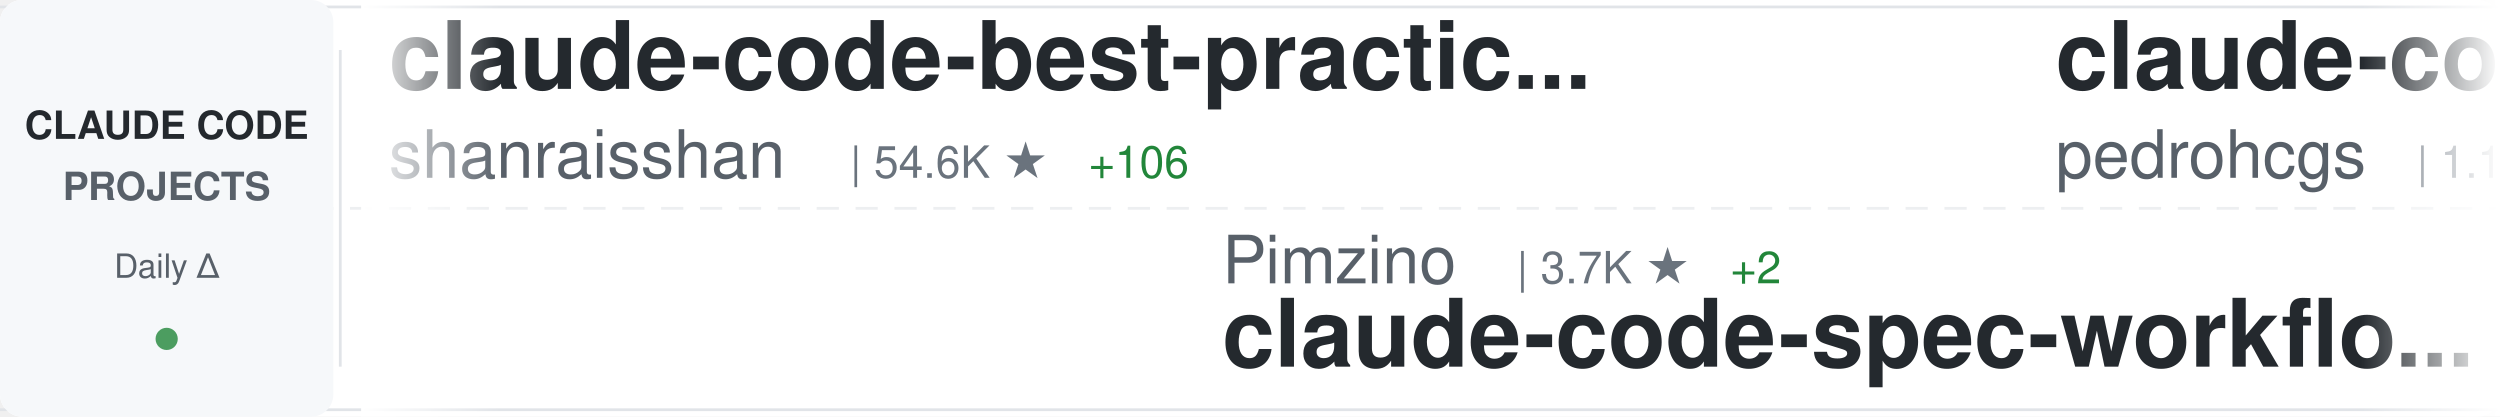
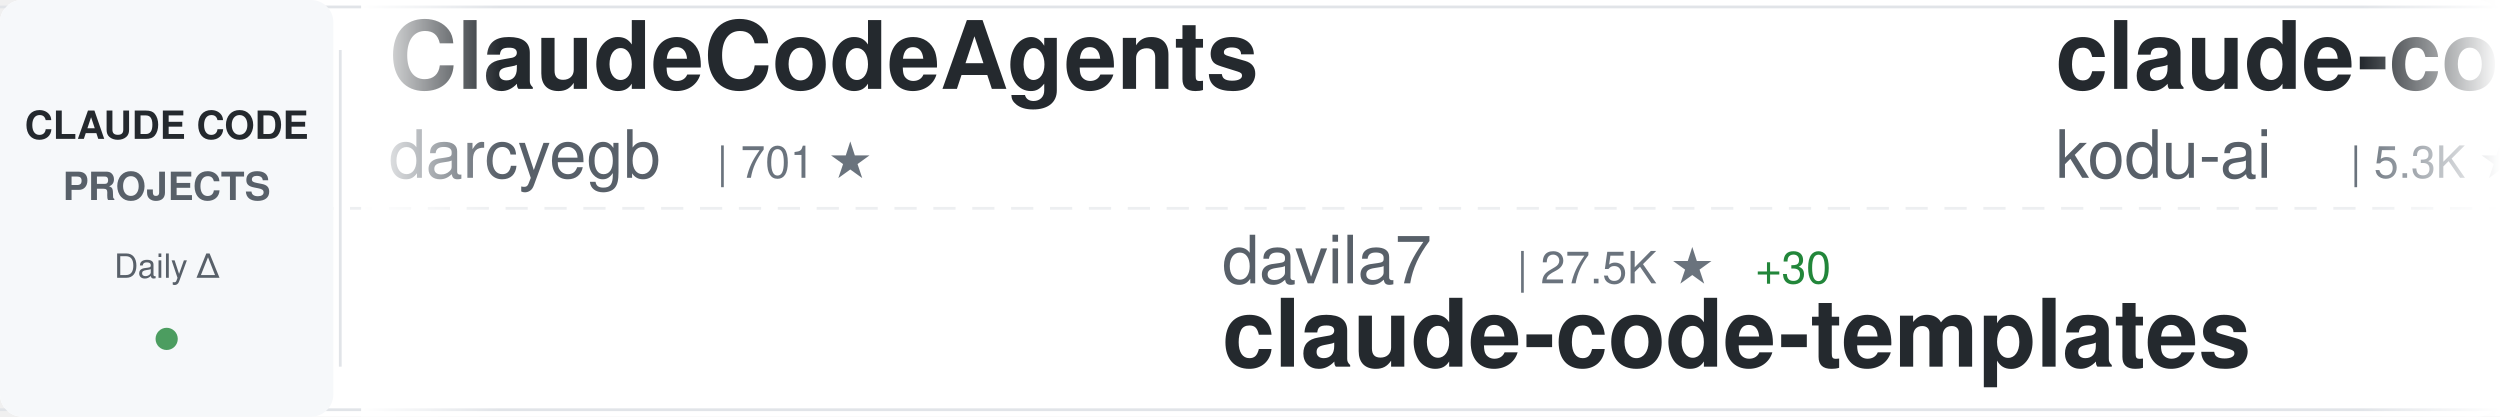
<svg xmlns="http://www.w3.org/2000/svg" width="900" height="150">
  <defs>
    <linearGradient id="awesomeLeftFade" x1="0%" y1="0%" x2="100%" y2="0%">
      <stop offset="0%" style="stop-color:#ffffff;stop-opacity:1" />
      <stop offset="100%" style="stop-color:#ffffff;stop-opacity:0" />
    </linearGradient>
    <linearGradient id="awesomeRightFade" x1="0%" y1="0%" x2="100%" y2="0%">
      <stop offset="0%" style="stop-color:#ffffff;stop-opacity:0" />
      <stop offset="100%" style="stop-color:#ffffff;stop-opacity:1" />
    </linearGradient>
  </defs>
  <rect width="900" height="150" fill="#ffffff" rx="8" />
  <rect x="0" y="2" width="900" height="1" fill="#e1e4e8" />
  <rect x="0" y="147" width="900" height="1" fill="#e1e4e8" />
  <line x1="0" y1="75" x2="900" y2="75" stroke="#e1e4e8" stroke-width="1" stroke-dasharray="8 6" opacity="0.6" />
  <rect x="0" y="0" width="120" height="150" fill="#f6f8fa" rx="8" />
  <text x="60" y="50" font-family="-apple-system, BlinkMacSystemFont, 'Segoe UI', Helvetica, Arial, sans-serif" font-size="14" font-weight="600" fill="#24292e" text-anchor="middle">CLAUDE CODE</text>
  <text x="60" y="72" font-family="-apple-system, BlinkMacSystemFont, 'Segoe UI', Helvetica, Arial, sans-serif" font-size="14" font-weight="600" fill="#586069" text-anchor="middle">PROJECTS</text>
  <text x="60" y="100" font-family="-apple-system, BlinkMacSystemFont, 'Segoe UI', Helvetica, Arial, sans-serif" font-size="12" font-weight="500" fill="#586069" text-anchor="middle">Daily Δ</text>
  <circle cx="60" cy="122" r="4" fill="#22863a" opacity="0.8" />
  <rect x="122" y="18" width="1" height="114" fill="#e1e4e8" />
  <clipPath id="awesomeTickerClip">
    <rect x="130" y="0" width="770" height="150" />
  </clipPath>
  <g clip-path="url(#awesomeTickerClip)">
    <g id="awesomeTickerItems">
      <animateTransform attributeName="transform" attributeType="XML" type="translate" from="0 0" to="-3000 0" dur="54s" repeatCount="indefinite" />
      <g transform="translate(0, 0)">
-         <text x="140" y="32" font-family="-apple-system, BlinkMacSystemFont, 'Segoe UI', Helvetica, Arial, sans-serif" font-size="34" font-weight="600" fill="#24292e">claude-code-best-practic...</text>
-         <text x="140" y="64" font-family="-apple-system, BlinkMacSystemFont, 'Segoe UI', Helvetica, Arial, sans-serif" font-size="24" font-weight="400" fill="#586069">shanraisshan</text>
-         <text x="306" y="64" font-family="-apple-system, BlinkMacSystemFont, 'Segoe UI', Helvetica, Arial, sans-serif" font-size="16" font-weight="500" fill="#6a737d">| 54.6K ★</text>
-         <text x="392" y="64" font-family="-apple-system, BlinkMacSystemFont, 'Segoe UI', Helvetica, Arial, sans-serif" font-size="16" font-weight="500" fill="#22863a"> +106</text>
+         <text x="140" y="32" font-family="-apple-system, BlinkMacSystemFont, 'Segoe UI', Helvetica, Arial, sans-serif" font-size="34" font-weight="600" fill="#24292e">ClaudeCodeAgents</text>
+         <text x="140" y="64" font-family="-apple-system, BlinkMacSystemFont, 'Segoe UI', Helvetica, Arial, sans-serif" font-size="24" font-weight="400" fill="#586069">darcyegb</text>
+         <text x="258" y="64" font-family="-apple-system, BlinkMacSystemFont, 'Segoe UI', Helvetica, Arial, sans-serif" font-size="16" font-weight="500" fill="#6a737d">| 701 ★</text>
      </g>
      <g transform="translate(300, 0)">
-         <text x="140" y="102" font-family="-apple-system, BlinkMacSystemFont, 'Segoe UI', Helvetica, Arial, sans-serif" font-size="24" font-weight="400" fill="#586069">Pimzino</text>
-         <text x="246" y="102" font-family="-apple-system, BlinkMacSystemFont, 'Segoe UI', Helvetica, Arial, sans-serif" font-size="16" font-weight="500" fill="#6a737d">| 3.7K ★</text>
-         <text x="323" y="102" font-family="-apple-system, BlinkMacSystemFont, 'Segoe UI', Helvetica, Arial, sans-serif" font-size="16" font-weight="500" fill="#22863a"> +2</text>
-         <text x="140" y="132" font-family="-apple-system, BlinkMacSystemFont, 'Segoe UI', Helvetica, Arial, sans-serif" font-size="34" font-weight="600" fill="#24292e">claude-code-spec-workflo...</text>
+         <text x="140" y="102" font-family="-apple-system, BlinkMacSystemFont, 'Segoe UI', Helvetica, Arial, sans-serif" font-size="24" font-weight="400" fill="#586069">davila7</text>
+         <text x="246" y="102" font-family="-apple-system, BlinkMacSystemFont, 'Segoe UI', Helvetica, Arial, sans-serif" font-size="16" font-weight="500" fill="#6a737d">| 27.5K ★</text>
+         <text x="332" y="102" font-family="-apple-system, BlinkMacSystemFont, 'Segoe UI', Helvetica, Arial, sans-serif" font-size="16" font-weight="500" fill="#22863a"> +30</text>
+         <text x="140" y="132" font-family="-apple-system, BlinkMacSystemFont, 'Segoe UI', Helvetica, Arial, sans-serif" font-size="34" font-weight="600" fill="#24292e">claude-code-templates</text>
      </g>
      <g transform="translate(600, 0)">
-         <text x="140" y="32" font-family="-apple-system, BlinkMacSystemFont, 'Segoe UI', Helvetica, Arial, sans-serif" font-size="34" font-weight="600" fill="#24292e">claude-code-my-workflow</text>
-         <text x="140" y="64" font-family="-apple-system, BlinkMacSystemFont, 'Segoe UI', Helvetica, Arial, sans-serif" font-size="24" font-weight="400" fill="#586069">pedrohcgs</text>
-         <text x="270" y="64" font-family="-apple-system, BlinkMacSystemFont, 'Segoe UI', Helvetica, Arial, sans-serif" font-size="16" font-weight="500" fill="#6a737d">| 1.1K ★</text>
-         <text x="347" y="64" font-family="-apple-system, BlinkMacSystemFont, 'Segoe UI', Helvetica, Arial, sans-serif" font-size="16" font-weight="500" fill="#22863a"> +10</text>
+         <text x="140" y="32" font-family="-apple-system, BlinkMacSystemFont, 'Segoe UI', Helvetica, Arial, sans-serif" font-size="34" font-weight="600" fill="#24292e">claude-coder</text>
+         <text x="140" y="64" font-family="-apple-system, BlinkMacSystemFont, 'Segoe UI', Helvetica, Arial, sans-serif" font-size="24" font-weight="400" fill="#586069">kodu-ai</text>
+         <text x="246" y="64" font-family="-apple-system, BlinkMacSystemFont, 'Segoe UI', Helvetica, Arial, sans-serif" font-size="16" font-weight="500" fill="#6a737d">| 5.3K ★</text>
      </g>
      <g transform="translate(900, 0)">
-         <text x="140" y="102" font-family="-apple-system, BlinkMacSystemFont, 'Segoe UI', Helvetica, Arial, sans-serif" font-size="24" font-weight="400" fill="#586069">fuergaosi233</text>
-         <text x="306" y="102" font-family="-apple-system, BlinkMacSystemFont, 'Segoe UI', Helvetica, Arial, sans-serif" font-size="16" font-weight="500" fill="#6a737d">| 2.6K ★</text>
-         <text x="383" y="102" font-family="-apple-system, BlinkMacSystemFont, 'Segoe UI', Helvetica, Arial, sans-serif" font-size="16" font-weight="500" fill="#22863a"> +2</text>
-         <text x="140" y="132" font-family="-apple-system, BlinkMacSystemFont, 'Segoe UI', Helvetica, Arial, sans-serif" font-size="34" font-weight="600" fill="#24292e">claude-code-proxy</text>
+         <text x="140" y="102" font-family="-apple-system, BlinkMacSystemFont, 'Segoe UI', Helvetica, Arial, sans-serif" font-size="24" font-weight="400" fill="#586069">centminmod</text>
+         <text x="282" y="102" font-family="-apple-system, BlinkMacSystemFont, 'Segoe UI', Helvetica, Arial, sans-serif" font-size="16" font-weight="500" fill="#6a737d">| 2.3K ★</text>
+         <text x="359" y="102" font-family="-apple-system, BlinkMacSystemFont, 'Segoe UI', Helvetica, Arial, sans-serif" font-size="16" font-weight="500" fill="#22863a"> +2</text>
+         <text x="140" y="132" font-family="-apple-system, BlinkMacSystemFont, 'Segoe UI', Helvetica, Arial, sans-serif" font-size="34" font-weight="600" fill="#24292e">my-claude-code-setup</text>
      </g>
      <g transform="translate(1200, 0)">
-         <text x="140" y="32" font-family="-apple-system, BlinkMacSystemFont, 'Segoe UI', Helvetica, Arial, sans-serif" font-size="34" font-weight="600" fill="#24292e">claude-code-source</text>
-         <text x="140" y="64" font-family="-apple-system, BlinkMacSystemFont, 'Segoe UI', Helvetica, Arial, sans-serif" font-size="24" font-weight="400" fill="#586069">JrCx7scC</text>
-         <text x="258" y="64" font-family="-apple-system, BlinkMacSystemFont, 'Segoe UI', Helvetica, Arial, sans-serif" font-size="16" font-weight="500" fill="#6a737d">| 368 ★</text>
+         <text x="140" y="32" font-family="-apple-system, BlinkMacSystemFont, 'Segoe UI', Helvetica, Arial, sans-serif" font-size="34" font-weight="600" fill="#24292e">Claude-Code-Game-Studios</text>
+         <text x="140" y="64" font-family="-apple-system, BlinkMacSystemFont, 'Segoe UI', Helvetica, Arial, sans-serif" font-size="24" font-weight="400" fill="#586069">Donchitos</text>
+         <text x="270" y="64" font-family="-apple-system, BlinkMacSystemFont, 'Segoe UI', Helvetica, Arial, sans-serif" font-size="16" font-weight="500" fill="#6a737d">| 19.8K ★</text>
+         <text x="356" y="64" font-family="-apple-system, BlinkMacSystemFont, 'Segoe UI', Helvetica, Arial, sans-serif" font-size="16" font-weight="500" fill="#22863a"> +105</text>
      </g>
      <g transform="translate(1500, 0)">
-         <text x="140" y="102" font-family="-apple-system, BlinkMacSystemFont, 'Segoe UI', Helvetica, Arial, sans-serif" font-size="24" font-weight="400" fill="#586069">Windy3f3f3f3f</text>
-         <text x="318" y="102" font-family="-apple-system, BlinkMacSystemFont, 'Segoe UI', Helvetica, Arial, sans-serif" font-size="16" font-weight="500" fill="#6a737d">| 1.3K ★</text>
-         <text x="395" y="102" font-family="-apple-system, BlinkMacSystemFont, 'Segoe UI', Helvetica, Arial, sans-serif" font-size="16" font-weight="500" fill="#22863a"> +3</text>
-         <text x="140" y="132" font-family="-apple-system, BlinkMacSystemFont, 'Segoe UI', Helvetica, Arial, sans-serif" font-size="34" font-weight="600" fill="#24292e">claude-code-from-scratch</text>
+         <text x="140" y="102" font-family="-apple-system, BlinkMacSystemFont, 'Segoe UI', Helvetica, Arial, sans-serif" font-size="24" font-weight="400" fill="#586069">affaan-m</text>
+         <text x="258" y="102" font-family="-apple-system, BlinkMacSystemFont, 'Segoe UI', Helvetica, Arial, sans-serif" font-size="16" font-weight="500" fill="#6a737d">| 189.9K ★</text>
+         <text x="353" y="102" font-family="-apple-system, BlinkMacSystemFont, 'Segoe UI', Helvetica, Arial, sans-serif" font-size="16" font-weight="500" fill="#22863a"> +1.3K</text>
+         <text x="140" y="132" font-family="-apple-system, BlinkMacSystemFont, 'Segoe UI', Helvetica, Arial, sans-serif" font-size="34" font-weight="600" fill="#24292e">ECC</text>
      </g>
      <g transform="translate(1800, 0)">
-         <text x="140" y="32" font-family="-apple-system, BlinkMacSystemFont, 'Segoe UI', Helvetica, Arial, sans-serif" font-size="34" font-weight="600" fill="#24292e">Claude-Code-Workflow</text>
-         <text x="140" y="64" font-family="-apple-system, BlinkMacSystemFont, 'Segoe UI', Helvetica, Arial, sans-serif" font-size="24" font-weight="400" fill="#586069">catlog22</text>
-         <text x="258" y="64" font-family="-apple-system, BlinkMacSystemFont, 'Segoe UI', Helvetica, Arial, sans-serif" font-size="16" font-weight="500" fill="#6a737d">| 2.0K ★</text>
-         <text x="335" y="64" font-family="-apple-system, BlinkMacSystemFont, 'Segoe UI', Helvetica, Arial, sans-serif" font-size="16" font-weight="500" fill="#22863a"> +2</text>
+         <text x="140" y="32" font-family="-apple-system, BlinkMacSystemFont, 'Segoe UI', Helvetica, Arial, sans-serif" font-size="34" font-weight="600" fill="#24292e">how-claude-code-works</text>
+         <text x="140" y="64" font-family="-apple-system, BlinkMacSystemFont, 'Segoe UI', Helvetica, Arial, sans-serif" font-size="24" font-weight="400" fill="#586069">Windy3f3f3f3f</text>
+         <text x="318" y="64" font-family="-apple-system, BlinkMacSystemFont, 'Segoe UI', Helvetica, Arial, sans-serif" font-size="16" font-weight="500" fill="#6a737d">| 2.4K ★</text>
+         <text x="395" y="64" font-family="-apple-system, BlinkMacSystemFont, 'Segoe UI', Helvetica, Arial, sans-serif" font-size="16" font-weight="500" fill="#22863a"> +8</text>
      </g>
      <g transform="translate(2100, 0)">
-         <text x="140" y="102" font-family="-apple-system, BlinkMacSystemFont, 'Segoe UI', Helvetica, Arial, sans-serif" font-size="24" font-weight="400" fill="#586069">oboard</text>
-         <text x="234" y="102" font-family="-apple-system, BlinkMacSystemFont, 'Segoe UI', Helvetica, Arial, sans-serif" font-size="16" font-weight="500" fill="#6a737d">| 3.1K ★</text>
-         <text x="311" y="102" font-family="-apple-system, BlinkMacSystemFont, 'Segoe UI', Helvetica, Arial, sans-serif" font-size="16" font-weight="500" fill="#22863a"> +3</text>
-         <text x="140" y="132" font-family="-apple-system, BlinkMacSystemFont, 'Segoe UI', Helvetica, Arial, sans-serif" font-size="34" font-weight="600" fill="#24292e">claude-code-rev</text>
+         <text x="140" y="102" font-family="-apple-system, BlinkMacSystemFont, 'Segoe UI', Helvetica, Arial, sans-serif" font-size="24" font-weight="400" fill="#586069">farion1231</text>
+         <text x="282" y="102" font-family="-apple-system, BlinkMacSystemFont, 'Segoe UI', Helvetica, Arial, sans-serif" font-size="16" font-weight="500" fill="#6a737d">| 79.5K ★</text>
+         <text x="368" y="102" font-family="-apple-system, BlinkMacSystemFont, 'Segoe UI', Helvetica, Arial, sans-serif" font-size="16" font-weight="500" fill="#22863a"> +726</text>
+         <text x="140" y="132" font-family="-apple-system, BlinkMacSystemFont, 'Segoe UI', Helvetica, Arial, sans-serif" font-size="34" font-weight="600" fill="#24292e">cc-switch</text>
      </g>
      <g transform="translate(2400, 0)">
-         <text x="140" y="32" font-family="-apple-system, BlinkMacSystemFont, 'Segoe UI', Helvetica, Arial, sans-serif" font-size="34" font-weight="600" fill="#24292e">claude-code-infrastructu...</text>
-         <text x="140" y="64" font-family="-apple-system, BlinkMacSystemFont, 'Segoe UI', Helvetica, Arial, sans-serif" font-size="24" font-weight="400" fill="#586069">diet103</text>
-         <text x="246" y="64" font-family="-apple-system, BlinkMacSystemFont, 'Segoe UI', Helvetica, Arial, sans-serif" font-size="16" font-weight="500" fill="#6a737d">| 9.7K ★</text>
-         <text x="323" y="64" font-family="-apple-system, BlinkMacSystemFont, 'Segoe UI', Helvetica, Arial, sans-serif" font-size="16" font-weight="500" fill="#22863a"> +2</text>
+         <text x="140" y="32" font-family="-apple-system, BlinkMacSystemFont, 'Segoe UI', Helvetica, Arial, sans-serif" font-size="34" font-weight="600" fill="#24292e">pi-vs-claude-code</text>
+         <text x="140" y="64" font-family="-apple-system, BlinkMacSystemFont, 'Segoe UI', Helvetica, Arial, sans-serif" font-size="24" font-weight="400" fill="#586069">disler</text>
+         <text x="234" y="64" font-family="-apple-system, BlinkMacSystemFont, 'Segoe UI', Helvetica, Arial, sans-serif" font-size="16" font-weight="500" fill="#6a737d">| 1.2K ★</text>
+         <text x="311" y="64" font-family="-apple-system, BlinkMacSystemFont, 'Segoe UI', Helvetica, Arial, sans-serif" font-size="16" font-weight="500" fill="#22863a"> +13</text>
      </g>
      <g transform="translate(2700, 0)">
-         <text x="140" y="102" font-family="-apple-system, BlinkMacSystemFont, 'Segoe UI', Helvetica, Arial, sans-serif" font-size="24" font-weight="400" fill="#586069">darcyegb</text>
-         <text x="258" y="102" font-family="-apple-system, BlinkMacSystemFont, 'Segoe UI', Helvetica, Arial, sans-serif" font-size="16" font-weight="500" fill="#6a737d">| 701 ★</text>
-         <text x="140" y="132" font-family="-apple-system, BlinkMacSystemFont, 'Segoe UI', Helvetica, Arial, sans-serif" font-size="34" font-weight="600" fill="#24292e">ClaudeCodeAgents</text>
+         <text x="140" y="102" font-family="-apple-system, BlinkMacSystemFont, 'Segoe UI', Helvetica, Arial, sans-serif" font-size="24" font-weight="400" fill="#586069">ding113</text>
+         <text x="246" y="102" font-family="-apple-system, BlinkMacSystemFont, 'Segoe UI', Helvetica, Arial, sans-serif" font-size="16" font-weight="500" fill="#6a737d">| 2.9K ★</text>
+         <text x="323" y="102" font-family="-apple-system, BlinkMacSystemFont, 'Segoe UI', Helvetica, Arial, sans-serif" font-size="16" font-weight="500" fill="#22863a"> +5</text>
+         <text x="140" y="132" font-family="-apple-system, BlinkMacSystemFont, 'Segoe UI', Helvetica, Arial, sans-serif" font-size="34" font-weight="600" fill="#24292e">claude-code-hub</text>
      </g>
      <g transform="translate(3000, 0)">
-         <text x="140" y="32" font-family="-apple-system, BlinkMacSystemFont, 'Segoe UI', Helvetica, Arial, sans-serif" font-size="34" font-weight="600" fill="#24292e">claude-code-best-practic...</text>
-         <text x="140" y="64" font-family="-apple-system, BlinkMacSystemFont, 'Segoe UI', Helvetica, Arial, sans-serif" font-size="24" font-weight="400" fill="#586069">shanraisshan</text>
-         <text x="306" y="64" font-family="-apple-system, BlinkMacSystemFont, 'Segoe UI', Helvetica, Arial, sans-serif" font-size="16" font-weight="500" fill="#6a737d">| 54.6K ★</text>
-         <text x="392" y="64" font-family="-apple-system, BlinkMacSystemFont, 'Segoe UI', Helvetica, Arial, sans-serif" font-size="16" font-weight="500" fill="#22863a"> +106</text>
+         <text x="140" y="32" font-family="-apple-system, BlinkMacSystemFont, 'Segoe UI', Helvetica, Arial, sans-serif" font-size="34" font-weight="600" fill="#24292e">ClaudeCodeAgents</text>
+         <text x="140" y="64" font-family="-apple-system, BlinkMacSystemFont, 'Segoe UI', Helvetica, Arial, sans-serif" font-size="24" font-weight="400" fill="#586069">darcyegb</text>
+         <text x="258" y="64" font-family="-apple-system, BlinkMacSystemFont, 'Segoe UI', Helvetica, Arial, sans-serif" font-size="16" font-weight="500" fill="#6a737d">| 701 ★</text>
      </g>
      <g transform="translate(3300, 0)">
-         <text x="140" y="102" font-family="-apple-system, BlinkMacSystemFont, 'Segoe UI', Helvetica, Arial, sans-serif" font-size="24" font-weight="400" fill="#586069">Pimzino</text>
-         <text x="246" y="102" font-family="-apple-system, BlinkMacSystemFont, 'Segoe UI', Helvetica, Arial, sans-serif" font-size="16" font-weight="500" fill="#6a737d">| 3.7K ★</text>
-         <text x="323" y="102" font-family="-apple-system, BlinkMacSystemFont, 'Segoe UI', Helvetica, Arial, sans-serif" font-size="16" font-weight="500" fill="#22863a"> +2</text>
-         <text x="140" y="132" font-family="-apple-system, BlinkMacSystemFont, 'Segoe UI', Helvetica, Arial, sans-serif" font-size="34" font-weight="600" fill="#24292e">claude-code-spec-workflo...</text>
+         <text x="140" y="102" font-family="-apple-system, BlinkMacSystemFont, 'Segoe UI', Helvetica, Arial, sans-serif" font-size="24" font-weight="400" fill="#586069">davila7</text>
+         <text x="246" y="102" font-family="-apple-system, BlinkMacSystemFont, 'Segoe UI', Helvetica, Arial, sans-serif" font-size="16" font-weight="500" fill="#6a737d">| 27.5K ★</text>
+         <text x="332" y="102" font-family="-apple-system, BlinkMacSystemFont, 'Segoe UI', Helvetica, Arial, sans-serif" font-size="16" font-weight="500" fill="#22863a"> +30</text>
+         <text x="140" y="132" font-family="-apple-system, BlinkMacSystemFont, 'Segoe UI', Helvetica, Arial, sans-serif" font-size="34" font-weight="600" fill="#24292e">claude-code-templates</text>
      </g>
      <g transform="translate(3600, 0)">
-         <text x="140" y="32" font-family="-apple-system, BlinkMacSystemFont, 'Segoe UI', Helvetica, Arial, sans-serif" font-size="34" font-weight="600" fill="#24292e">claude-code-my-workflow</text>
-         <text x="140" y="64" font-family="-apple-system, BlinkMacSystemFont, 'Segoe UI', Helvetica, Arial, sans-serif" font-size="24" font-weight="400" fill="#586069">pedrohcgs</text>
-         <text x="270" y="64" font-family="-apple-system, BlinkMacSystemFont, 'Segoe UI', Helvetica, Arial, sans-serif" font-size="16" font-weight="500" fill="#6a737d">| 1.1K ★</text>
-         <text x="347" y="64" font-family="-apple-system, BlinkMacSystemFont, 'Segoe UI', Helvetica, Arial, sans-serif" font-size="16" font-weight="500" fill="#22863a"> +10</text>
+         <text x="140" y="32" font-family="-apple-system, BlinkMacSystemFont, 'Segoe UI', Helvetica, Arial, sans-serif" font-size="34" font-weight="600" fill="#24292e">claude-coder</text>
+         <text x="140" y="64" font-family="-apple-system, BlinkMacSystemFont, 'Segoe UI', Helvetica, Arial, sans-serif" font-size="24" font-weight="400" fill="#586069">kodu-ai</text>
+         <text x="246" y="64" font-family="-apple-system, BlinkMacSystemFont, 'Segoe UI', Helvetica, Arial, sans-serif" font-size="16" font-weight="500" fill="#6a737d">| 5.3K ★</text>
      </g>
      <g transform="translate(3900, 0)">
-         <text x="140" y="102" font-family="-apple-system, BlinkMacSystemFont, 'Segoe UI', Helvetica, Arial, sans-serif" font-size="24" font-weight="400" fill="#586069">fuergaosi233</text>
-         <text x="306" y="102" font-family="-apple-system, BlinkMacSystemFont, 'Segoe UI', Helvetica, Arial, sans-serif" font-size="16" font-weight="500" fill="#6a737d">| 2.6K ★</text>
-         <text x="383" y="102" font-family="-apple-system, BlinkMacSystemFont, 'Segoe UI', Helvetica, Arial, sans-serif" font-size="16" font-weight="500" fill="#22863a"> +2</text>
-         <text x="140" y="132" font-family="-apple-system, BlinkMacSystemFont, 'Segoe UI', Helvetica, Arial, sans-serif" font-size="34" font-weight="600" fill="#24292e">claude-code-proxy</text>
+         <text x="140" y="102" font-family="-apple-system, BlinkMacSystemFont, 'Segoe UI', Helvetica, Arial, sans-serif" font-size="24" font-weight="400" fill="#586069">centminmod</text>
+         <text x="282" y="102" font-family="-apple-system, BlinkMacSystemFont, 'Segoe UI', Helvetica, Arial, sans-serif" font-size="16" font-weight="500" fill="#6a737d">| 2.3K ★</text>
+         <text x="359" y="102" font-family="-apple-system, BlinkMacSystemFont, 'Segoe UI', Helvetica, Arial, sans-serif" font-size="16" font-weight="500" fill="#22863a"> +2</text>
+         <text x="140" y="132" font-family="-apple-system, BlinkMacSystemFont, 'Segoe UI', Helvetica, Arial, sans-serif" font-size="34" font-weight="600" fill="#24292e">my-claude-code-setup</text>
      </g>
    </g>
  </g>
  <rect x="130" y="0" width="50" height="150" fill="url(#awesomeLeftFade)" />
  <rect x="850" y="0" width="50" height="150" fill="url(#awesomeRightFade)" />
</svg>
